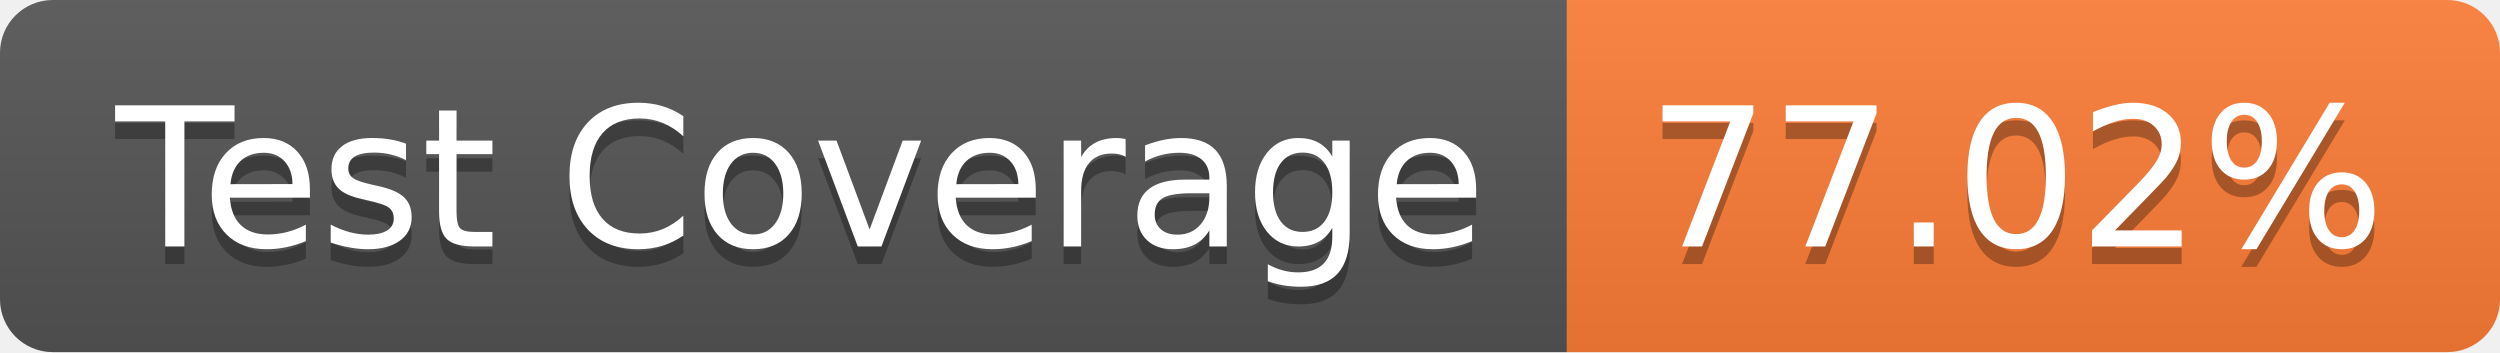
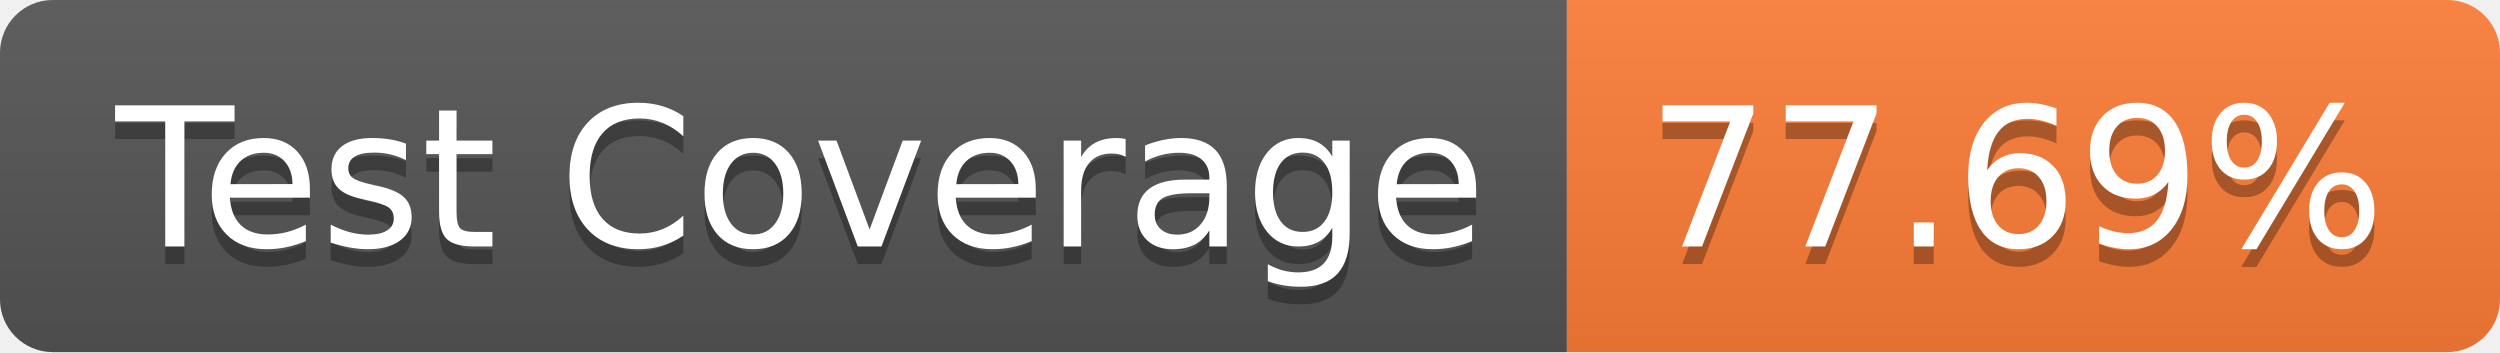
- <svg xmlns="http://www.w3.org/2000/svg" width="142" height="20" role="img" aria-label="Test Coverage: 77.02%">
+ <svg xmlns="http://www.w3.org/2000/svg" width="142" height="20" role="img" aria-label="Test Coverage: 77.69%">
  <linearGradient id="s" x2="0" y2="100%">
    <stop offset="0" stop-color="#bbb" stop-opacity=".1" />
    <stop offset="1" stop-opacity=".1" />
  </linearGradient>
  <clipPath id="r">
    <rect width="142" height="20" rx="3" fill="#fff" />
  </clipPath>
  <g clip-path="url(#r)">
    <rect width="89" height="20" fill="#555" />
    <rect x="89" width="53" height="20" fill="#fe7d37" />
    <rect width="142" height="20" fill="url(#s)" />
  </g>
  <g fill="#fff" text-anchor="middle" font-family="Verdana,Geneva,DejaVu Sans,sans-serif" text-rendering="geometricPrecision" font-size="110">
    <text aria-hidden="true" x="455" y="150" fill="#010101" fill-opacity=".3" transform="scale(.1)" textLength="790">Test Coverage</text>
    <text x="455" y="140" transform="scale(.1)" fill="#fff" textLength="790">Test Coverage</text>
-     <text aria-hidden="true" x="1145" y="150" fill="#010101" fill-opacity=".3" transform="scale(.1)" textLength="430">77.02%</text>
-     <text x="1145" y="140" transform="scale(.1)" fill="#fff" textLength="430">77.02%</text>
+     <text aria-hidden="true" x="1145" y="150" fill="#010101" fill-opacity=".3" transform="scale(.1)" textLength="430">77.69%</text>
+     <text x="1145" y="140" transform="scale(.1)" fill="#fff" textLength="430">77.69%</text>
  </g>
</svg>
